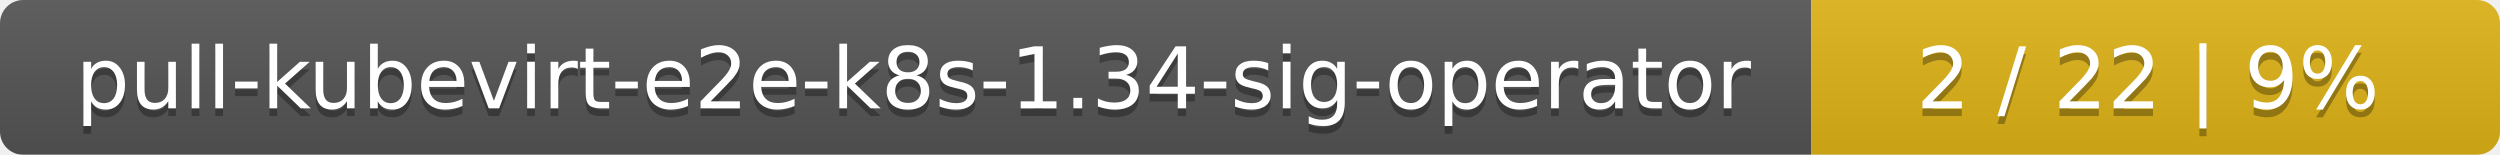
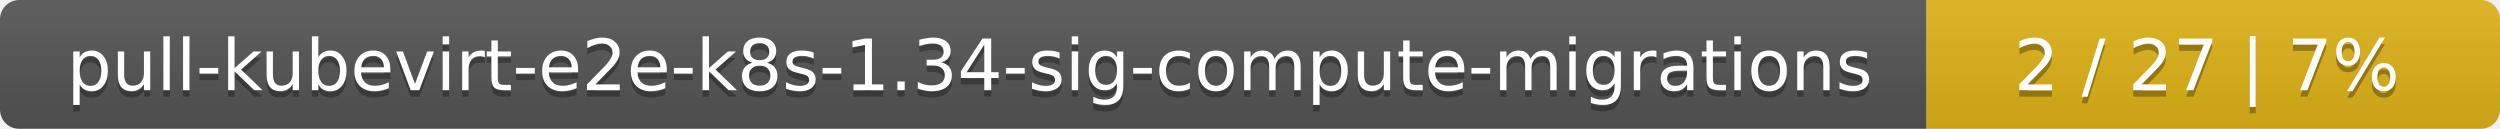
- <svg xmlns="http://www.w3.org/2000/svg" width="323" height="20">
+ <svg xmlns="http://www.w3.org/2000/svg" width="388" height="20">
  <linearGradient id="smooth" x2="0" y2="100%">
    <stop offset="0" stop-color="#bbb" stop-opacity=".1" />
    <stop offset="1" stop-opacity=".1" />
  </linearGradient>
  <mask id="round">
-     <rect width="323" height="20" rx="3" fill="#fff" />
+     <rect width="388" height="20" rx="3" fill="#fff" />
  </mask>
  <g mask="url(#round)">
-     <rect width="234" height="20" fill="#555" />
-     <rect x="234" width="89" height="20" fill="#dfb317" />
-     <rect width="323" height="20" fill="url(#smooth)" />
+     <rect width="299" height="20" fill="#555" />
+     <rect x="299" width="89" height="20" fill="#dfb317" />
+     <rect width="388" height="20" fill="url(#smooth)" />
  </g>
  <g fill="#fff" text-anchor="middle" font-family="DejaVu Sans,Verdana,Geneva,sans-serif" font-size="11">
-     <text x="118" y="15" fill="#010101" fill-opacity=".3">pull-kubevirt-e2e-k8s-1.34-sig-operator</text>
-     <text x="118" y="14">pull-kubevirt-e2e-k8s-1.34-sig-operator</text>
-     <text x="277.5" y="15" fill="#010101" fill-opacity=".3">2 / 22    |    9%</text>
-     <text x="277.5" y="14">2 / 22    |    9%</text>
+     <text x="150.5" y="15" fill="#010101" fill-opacity=".3">pull-kubevirt-e2e-k8s-1.34-sig-compute-migrations</text>
+     <text x="150.5" y="14">pull-kubevirt-e2e-k8s-1.34-sig-compute-migrations</text>
+     <text x="342.5" y="15" fill="#010101" fill-opacity=".3">2 / 27    |    7%</text>
+     <text x="342.5" y="14">2 / 27    |    7%</text>
  </g>
</svg>
